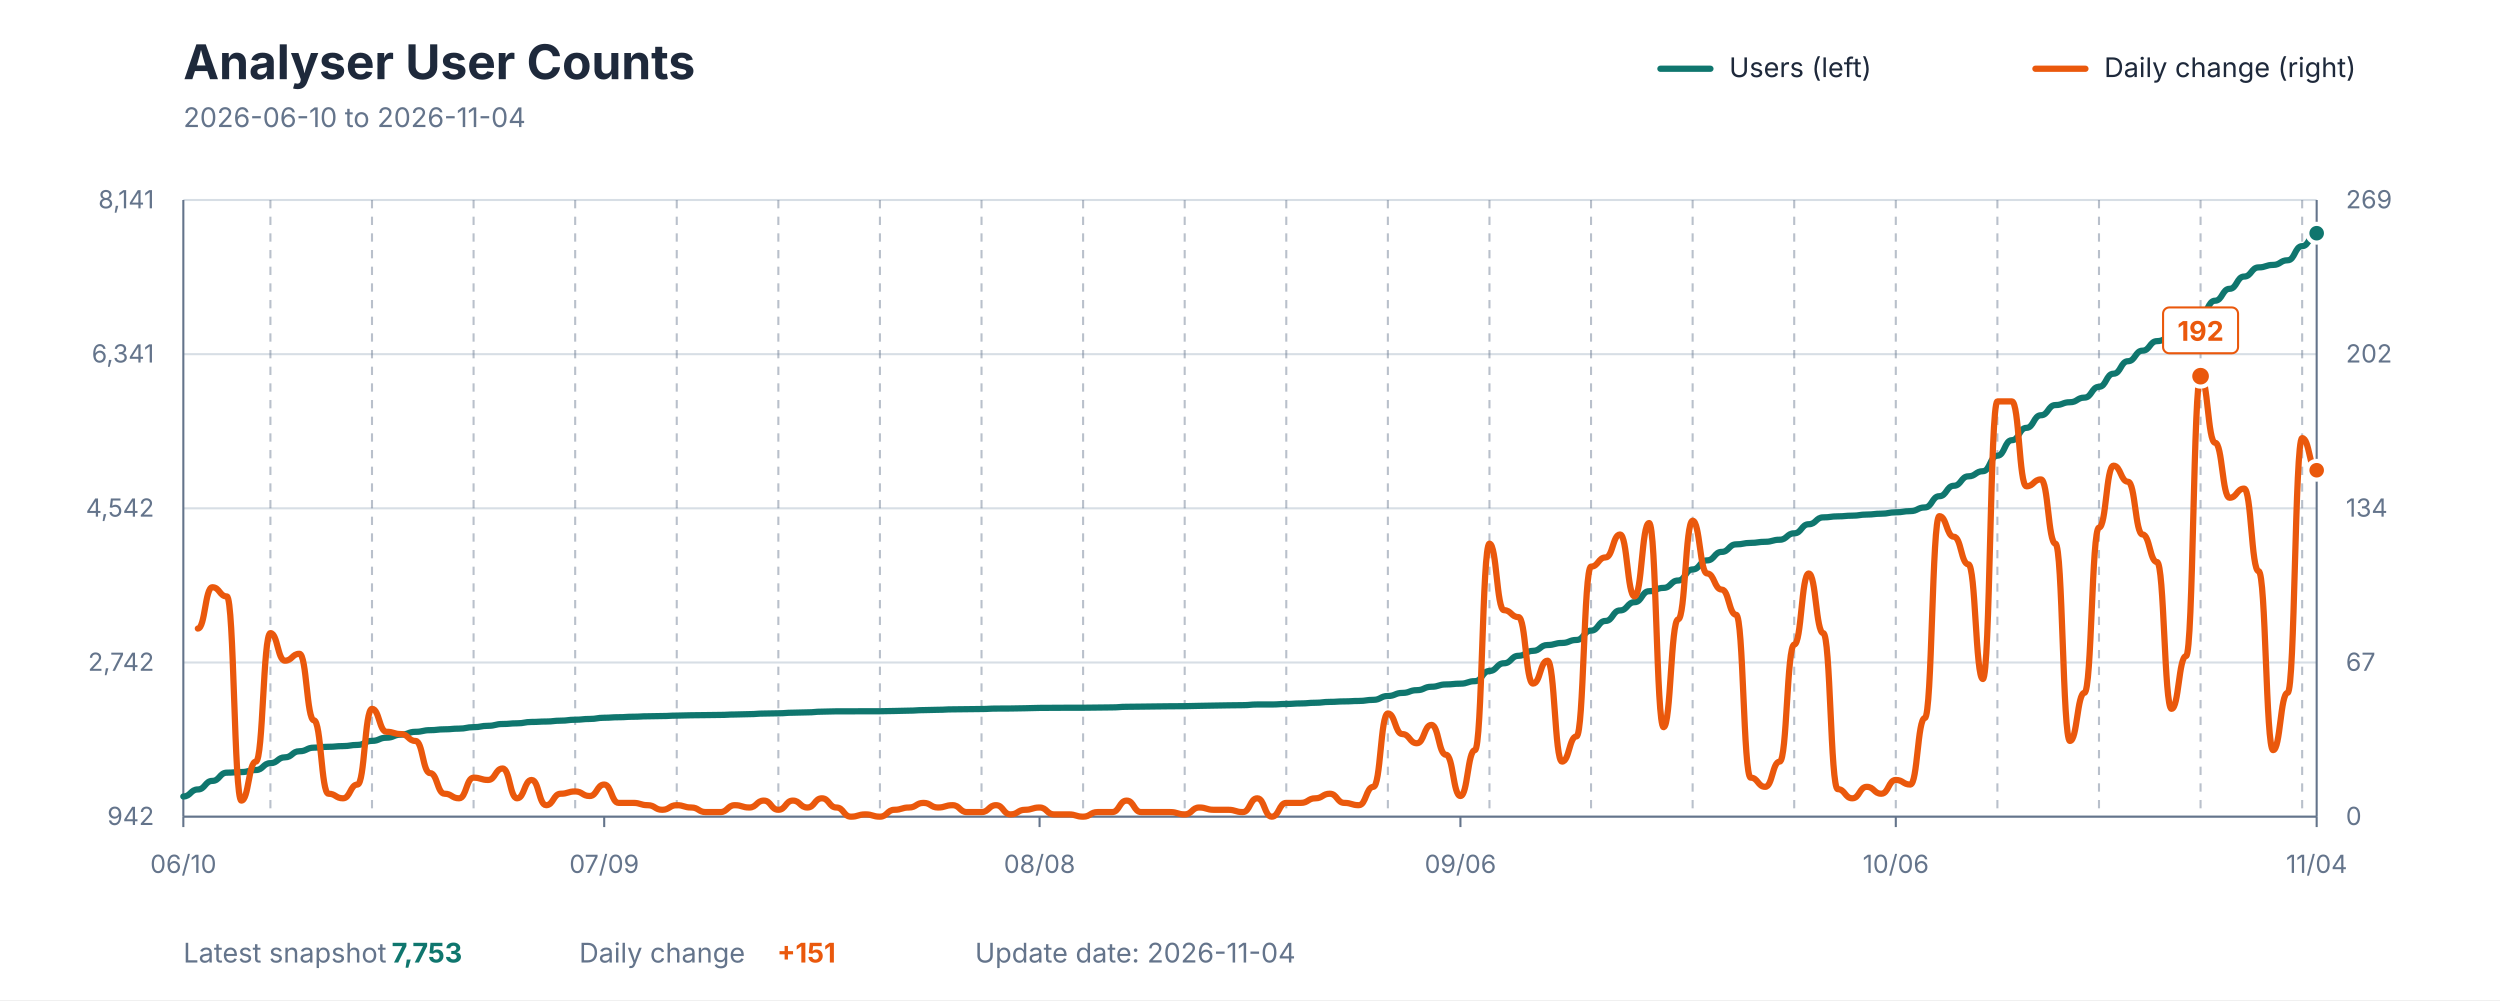
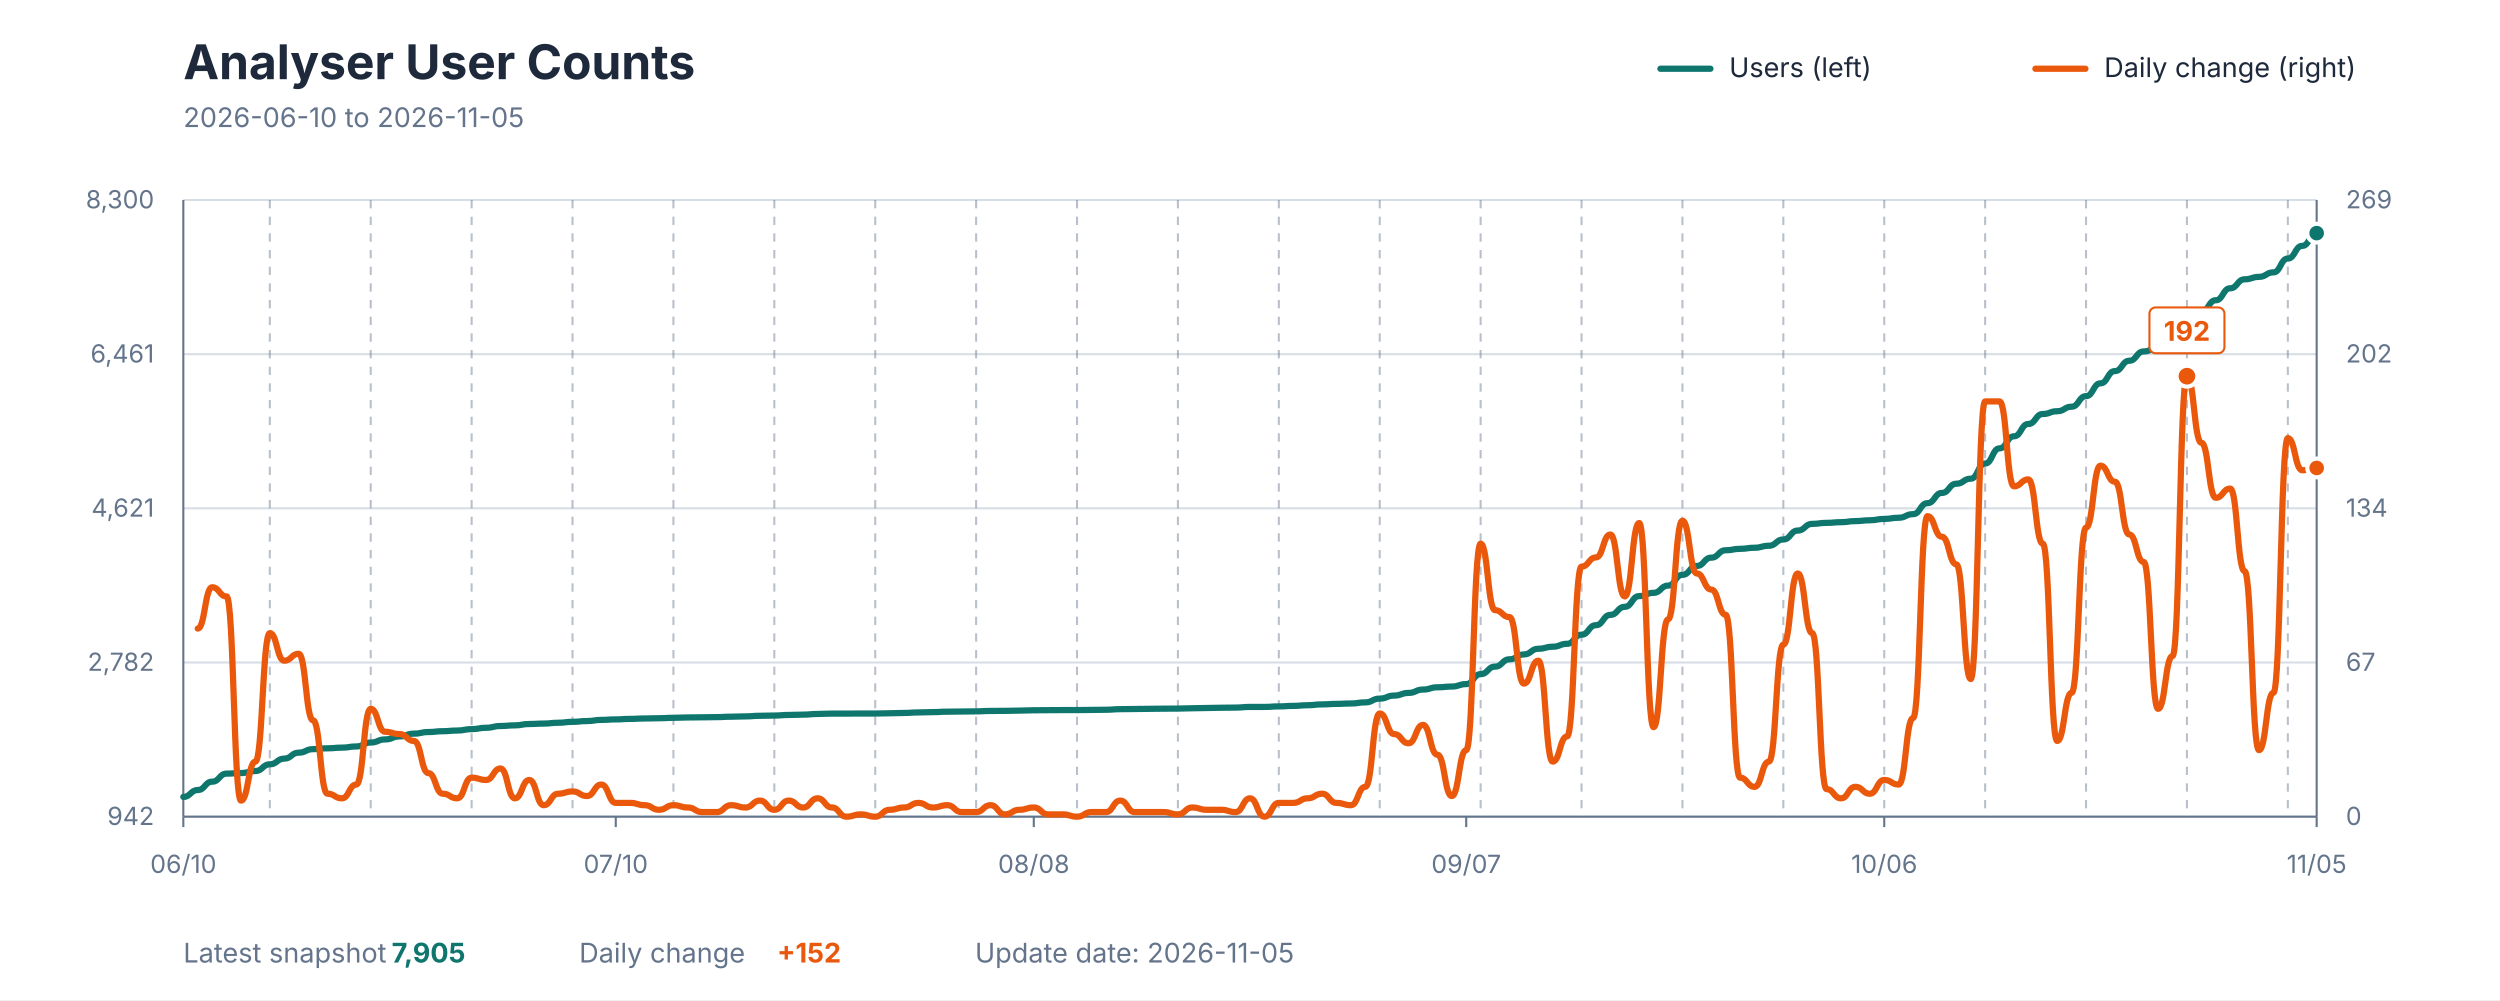
<svg xmlns="http://www.w3.org/2000/svg" viewBox="0 0 1200 480" role="img" aria-labelledby="title description">
  <style>
    text { font-family: -apple-system, BlinkMacSystemFont, "Segoe UI", sans-serif; }
    .title { fill: #1E293B; font-size: 23px; font-weight: 700; }
    .subtitle { fill: #64748B; font-size: 13px; }
    .axis-label { fill: #64748B; font-size: 12px; }
    .grid { stroke: #D7DEE5; stroke-width: 1; }
    .week { stroke: #64748B; stroke-width: 1; stroke-dasharray: 4 4; opacity: 0.45; }
    .axis { stroke: #64748B; stroke-width: 1; }
    .legend { fill: #1E293B; font-size: 13px; }
    .value { font-size: 13px; font-weight: 700; }
  </style>
  <rect width="1200" height="480" fill="#FFFFFF" />
  <text x="88" y="38" class="title">Analyser User Counts</text>
-   <text x="88" y="61" class="subtitle">2026-06-10 to 2026-11-04</text>
+   <text x="88" y="61" class="subtitle">2026-06-10 to 2026-11-05</text>
  <line x1="797" y1="33" x2="821" y2="33" stroke="#0F766E" stroke-width="3" stroke-linecap="round" />
  <text x="830" y="37" class="legend">Users (left)</text>
  <line x1="977" y1="33" x2="1001" y2="33" stroke="#EA580C" stroke-width="3" stroke-linecap="round" />
  <text x="1010" y="37" class="legend">Daily change (right)</text>
  <line x1="88" y1="392" x2="1112" y2="392" class="grid" />
  <line x1="88" y1="318" x2="1112" y2="318" class="grid" />
  <line x1="88" y1="244" x2="1112" y2="244" class="grid" />
  <line x1="88" y1="170" x2="1112" y2="170" class="grid" />
  <line x1="88" y1="96" x2="1112" y2="96" class="grid" />
-   <line x1="129.796" y1="96" x2="129.796" y2="392" class="week" />
-   <line x1="178.558" y1="96" x2="178.558" y2="392" class="week" />
-   <line x1="227.32" y1="96" x2="227.32" y2="392" class="week" />
-   <line x1="276.082" y1="96" x2="276.082" y2="392" class="week" />
-   <line x1="324.844" y1="96" x2="324.844" y2="392" class="week" />
-   <line x1="373.605" y1="96" x2="373.605" y2="392" class="week" />
-   <line x1="422.367" y1="96" x2="422.367" y2="392" class="week" />
-   <line x1="471.129" y1="96" x2="471.129" y2="392" class="week" />
-   <line x1="519.891" y1="96" x2="519.891" y2="392" class="week" />
-   <line x1="568.653" y1="96" x2="568.653" y2="392" class="week" />
-   <line x1="617.415" y1="96" x2="617.415" y2="392" class="week" />
-   <line x1="666.177" y1="96" x2="666.177" y2="392" class="week" />
-   <line x1="714.939" y1="96" x2="714.939" y2="392" class="week" />
-   <line x1="763.701" y1="96" x2="763.701" y2="392" class="week" />
-   <line x1="812.463" y1="96" x2="812.463" y2="392" class="week" />
-   <line x1="861.224" y1="96" x2="861.224" y2="392" class="week" />
-   <line x1="909.986" y1="96" x2="909.986" y2="392" class="week" />
-   <line x1="958.748" y1="96" x2="958.748" y2="392" class="week" />
-   <line x1="1007.51" y1="96" x2="1007.51" y2="392" class="week" />
-   <line x1="1056.272" y1="96" x2="1056.272" y2="392" class="week" />
-   <line x1="1105.034" y1="96" x2="1105.034" y2="392" class="week" />
+   <line x1="129.514" y1="96" x2="129.514" y2="392" class="week" />
+   <line x1="177.946" y1="96" x2="177.946" y2="392" class="week" />
+   <line x1="226.378" y1="96" x2="226.378" y2="392" class="week" />
+   <line x1="274.811" y1="96" x2="274.811" y2="392" class="week" />
+   <line x1="323.243" y1="96" x2="323.243" y2="392" class="week" />
+   <line x1="371.676" y1="96" x2="371.676" y2="392" class="week" />
+   <line x1="420.108" y1="96" x2="420.108" y2="392" class="week" />
+   <line x1="468.541" y1="96" x2="468.541" y2="392" class="week" />
+   <line x1="516.973" y1="96" x2="516.973" y2="392" class="week" />
+   <line x1="565.405" y1="96" x2="565.405" y2="392" class="week" />
+   <line x1="613.838" y1="96" x2="613.838" y2="392" class="week" />
+   <line x1="662.27" y1="96" x2="662.27" y2="392" class="week" />
+   <line x1="710.703" y1="96" x2="710.703" y2="392" class="week" />
+   <line x1="759.135" y1="96" x2="759.135" y2="392" class="week" />
+   <line x1="807.568" y1="96" x2="807.568" y2="392" class="week" />
+   <line x1="856" y1="96" x2="856" y2="392" class="week" />
+   <line x1="904.432" y1="96" x2="904.432" y2="392" class="week" />
+   <line x1="952.865" y1="96" x2="952.865" y2="392" class="week" />
+   <line x1="1001.297" y1="96" x2="1001.297" y2="392" class="week" />
+   <line x1="1049.73" y1="96" x2="1049.73" y2="392" class="week" />
+   <line x1="1098.162" y1="96" x2="1098.162" y2="392" class="week" />
  <line x1="88" y1="96" x2="88" y2="392" class="axis" />
  <line x1="1112" y1="96" x2="1112" y2="392" class="axis" />
  <line x1="88" y1="392" x2="1112" y2="392" class="axis" />
  <text x="74" y="396" text-anchor="end" class="axis-label">942</text>
-   <text x="74" y="322" text-anchor="end" class="axis-label">2,742</text>
-   <text x="74" y="248" text-anchor="end" class="axis-label">4,542</text>
-   <text x="74" y="174" text-anchor="end" class="axis-label">6,341</text>
-   <text x="74" y="100" text-anchor="end" class="axis-label">8,141</text>
+   <text x="74" y="322" text-anchor="end" class="axis-label">2,782</text>
+   <text x="74" y="248" text-anchor="end" class="axis-label">4,621</text>
+   <text x="74" y="174" text-anchor="end" class="axis-label">6,461</text>
+   <text x="74" y="100" text-anchor="end" class="axis-label">8,300</text>
  <text x="1126" y="396" text-anchor="start" class="axis-label">0</text>
  <text x="1126" y="322" text-anchor="start" class="axis-label">67</text>
  <text x="1126" y="248" text-anchor="start" class="axis-label">134</text>
  <text x="1126" y="174" text-anchor="start" class="axis-label">202</text>
  <text x="1126" y="100" text-anchor="start" class="axis-label">269</text>
  <line x1="88" y1="392" x2="88" y2="397" class="axis" />
  <text x="88" y="419" text-anchor="middle" class="axis-label">06/10</text>
-   <line x1="290.014" y1="392" x2="290.014" y2="397" class="axis" />
-   <text x="290.014" y="419" text-anchor="middle" class="axis-label">07/09</text>
-   <line x1="498.993" y1="392" x2="498.993" y2="397" class="axis" />
-   <text x="498.993" y="419" text-anchor="middle" class="axis-label">08/08</text>
-   <line x1="701.007" y1="392" x2="701.007" y2="397" class="axis" />
-   <text x="701.007" y="419" text-anchor="middle" class="axis-label">09/06</text>
-   <line x1="909.986" y1="392" x2="909.986" y2="397" class="axis" />
-   <text x="909.986" y="419" text-anchor="middle" class="axis-label">10/06</text>
+   <line x1="295.568" y1="392" x2="295.568" y2="397" class="axis" />
+   <text x="295.568" y="419" text-anchor="middle" class="axis-label">07/10</text>
+   <line x1="496.216" y1="392" x2="496.216" y2="397" class="axis" />
+   <text x="496.216" y="419" text-anchor="middle" class="axis-label">08/08</text>
+   <line x1="703.784" y1="392" x2="703.784" y2="397" class="axis" />
+   <text x="703.784" y="419" text-anchor="middle" class="axis-label">09/07</text>
+   <line x1="904.432" y1="392" x2="904.432" y2="397" class="axis" />
+   <text x="904.432" y="419" text-anchor="middle" class="axis-label">10/06</text>
  <line x1="1112" y1="392" x2="1112" y2="397" class="axis" />
-   <text x="1112" y="419" text-anchor="middle" class="axis-label">11/04</text>
-   <path d="M 88.00 382.31 C 91.48 382.31, 91.48 378.94, 94.97 378.94 C 98.45 378.94, 98.45 374.83, 101.93 374.83 C 105.41 374.83, 105.41 370.88, 108.90 370.88 C 112.38 370.88, 112.38 370.59, 115.86 370.59 C 119.35 370.59, 119.35 369.61, 122.83 369.61 C 126.31 369.61, 126.31 366.32, 129.80 366.32 C 133.28 366.32, 133.28 363.52, 136.76 363.52 C 140.24 363.52, 140.24 360.60, 143.73 360.60 C 147.21 360.60, 147.21 358.87, 150.69 358.87 C 154.18 358.87, 154.18 358.46, 157.66 358.46 C 161.14 358.46, 161.14 358.13, 164.63 358.13 C 168.11 358.13, 168.11 357.56, 171.59 357.56 C 175.07 357.56, 175.07 355.62, 178.56 355.62 C 182.04 355.62, 182.04 354.10, 185.52 354.10 C 189.01 354.10, 189.01 352.62, 192.49 352.62 C 195.97 352.62, 195.97 351.27, 199.46 351.27 C 202.94 351.27, 202.94 350.48, 206.42 350.48 C 209.90 350.48, 209.90 350.07, 213.39 350.07 C 216.87 350.07, 216.87 349.74, 220.35 349.74 C 223.84 349.74, 223.84 349.04, 227.32 349.04 C 230.80 349.04, 230.80 348.39, 234.29 348.39 C 237.77 348.39, 237.77 347.52, 241.25 347.52 C 244.73 347.52, 244.73 347.19, 248.22 347.19 C 251.70 347.19, 251.70 346.54, 255.18 346.54 C 258.67 346.54, 258.67 346.33, 262.15 346.33 C 265.63 346.33, 265.63 345.92, 269.12 345.92 C 272.60 345.92, 272.60 345.47, 276.08 345.47 C 279.56 345.47, 279.56 345.10, 283.05 345.10 C 286.53 345.10, 286.53 344.52, 290.01 344.52 C 293.50 344.52, 293.50 344.27, 296.98 344.27 C 300.46 344.27, 300.46 344.03, 303.95 344.03 C 307.43 344.03, 307.43 343.82, 310.91 343.82 C 314.39 343.82, 314.39 343.70, 317.88 343.70 C 321.36 343.70, 321.36 343.49, 324.84 343.49 C 328.33 343.49, 328.33 343.33, 331.81 343.33 C 335.29 343.33, 335.29 343.25, 338.78 343.25 C 342.26 343.25, 342.26 343.16, 345.74 343.16 C 349.22 343.16, 349.22 342.96, 352.71 342.96 C 356.19 342.96, 356.19 342.79, 359.67 342.79 C 363.16 342.79, 363.16 342.51, 366.64 342.51 C 370.12 342.51, 370.12 342.38, 373.61 342.38 C 377.09 342.38, 377.09 342.10, 380.57 342.10 C 384.05 342.10, 384.05 341.93, 387.54 341.93 C 391.02 341.93, 391.02 341.60, 394.50 341.60 C 397.99 341.60, 397.99 341.44, 401.47 341.44 C 404.95 341.44, 404.95 341.44, 408.44 341.44 C 411.92 341.44, 411.92 341.40, 415.40 341.40 C 418.88 341.40, 418.88 341.40, 422.37 341.40 C 425.85 341.40, 425.85 341.27, 429.33 341.27 C 432.82 341.27, 432.82 341.11, 436.30 341.11 C 439.78 341.11, 439.78 340.86, 443.27 340.86 C 446.75 340.86, 446.75 340.70, 450.23 340.70 C 453.71 340.70, 453.71 340.49, 457.20 340.49 C 460.68 340.49, 460.68 340.41, 464.16 340.41 C 467.65 340.41, 467.65 340.33, 471.13 340.33 C 474.61 340.33, 474.61 340.12, 478.10 340.12 C 481.58 340.12, 481.58 340.08, 485.06 340.08 C 488.54 340.08, 488.54 339.96, 492.03 339.96 C 495.51 339.96, 495.51 339.79, 498.99 339.79 C 502.48 339.79, 502.48 339.75, 505.96 339.75 C 509.44 339.75, 509.44 339.71, 512.93 339.71 C 516.41 339.71, 516.41 339.71, 519.89 339.71 C 523.37 339.71, 523.37 339.63, 526.86 339.63 C 530.34 339.63, 530.34 339.55, 533.82 339.55 C 537.31 339.55, 537.31 339.26, 540.79 339.26 C 544.27 339.26, 544.27 339.18, 547.76 339.18 C 551.24 339.18, 551.24 339.09, 554.72 339.09 C 558.20 339.09, 558.20 339.01, 561.69 339.01 C 565.17 339.01, 565.17 338.97, 568.65 338.97 C 572.14 338.97, 572.14 338.81, 575.62 338.81 C 579.10 338.81, 579.10 338.68, 582.59 338.68 C 586.07 338.68, 586.07 338.56, 589.55 338.56 C 593.03 338.56, 593.03 338.48, 596.52 338.48 C 600.00 338.48, 600.00 338.15, 603.48 338.15 C 606.97 338.15, 606.97 338.15, 610.45 338.15 C 613.93 338.15, 613.93 337.90, 617.41 337.90 C 620.90 337.90, 620.90 337.65, 624.38 337.65 C 627.86 337.65, 627.86 337.33, 631.35 337.33 C 634.83 337.33, 634.83 336.91, 638.31 336.91 C 641.80 336.91, 641.80 336.67, 645.28 336.67 C 648.76 336.67, 648.76 336.46, 652.24 336.46 C 655.73 336.46, 655.73 335.93, 659.21 335.93 C 662.69 335.93, 662.69 334.08, 666.18 334.08 C 669.66 334.08, 669.66 332.60, 673.14 332.60 C 676.63 332.60, 676.63 331.28, 680.11 331.28 C 683.59 331.28, 683.59 329.64, 687.07 329.64 C 690.56 329.64, 690.56 328.53, 694.04 328.53 C 697.52 328.53, 697.52 328.16, 701.01 328.16 C 704.49 328.16, 704.49 326.96, 707.97 326.96 C 711.46 326.96, 711.46 322.07, 714.94 322.07 C 718.42 322.07, 718.42 318.37, 721.90 318.37 C 725.39 318.37, 725.39 314.79, 728.87 314.79 C 732.35 314.79, 732.35 312.41, 735.84 312.41 C 739.32 312.41, 739.32 309.61, 742.80 309.61 C 746.29 309.61, 746.29 308.62, 749.77 308.62 C 753.25 308.62, 753.25 307.18, 756.73 307.18 C 760.22 307.18, 760.22 302.70, 763.70 302.70 C 767.18 302.70, 767.18 298.05, 770.67 298.05 C 774.15 298.05, 774.15 293.00, 777.63 293.00 C 781.12 293.00, 781.12 289.05, 784.60 289.05 C 788.08 289.05, 788.08 283.79, 791.56 283.79 C 795.05 283.79, 795.05 282.18, 798.53 282.18 C 802.01 282.18, 802.01 278.65, 805.50 278.65 C 808.98 278.65, 808.98 273.34, 812.46 273.34 C 815.95 273.34, 815.95 268.98, 819.43 268.98 C 822.91 268.98, 822.91 264.91, 826.39 264.91 C 829.88 264.91, 829.88 261.29, 833.36 261.29 C 836.84 261.29, 836.84 260.59, 840.33 260.59 C 843.81 260.59, 843.81 260.06, 847.29 260.06 C 850.78 260.06, 850.78 259.07, 854.26 259.07 C 857.74 259.07, 857.74 255.99, 861.22 255.99 C 864.71 255.99, 864.71 251.63, 868.19 251.63 C 871.67 251.63, 871.67 248.34, 875.16 248.34 C 878.64 248.34, 878.64 247.85, 882.12 247.85 C 885.61 247.85, 885.61 247.52, 889.09 247.52 C 892.57 247.52, 892.57 246.98, 896.05 246.98 C 899.54 246.98, 899.54 246.57, 903.02 246.57 C 906.50 246.57, 906.50 245.91, 909.99 245.91 C 913.47 245.91, 913.47 245.34, 916.95 245.34 C 920.44 245.34, 920.44 243.57, 923.92 243.57 C 927.40 243.57, 927.40 238.18, 930.88 238.18 C 934.37 238.18, 934.37 233.17, 937.85 233.17 C 941.33 233.17, 941.33 228.64, 944.82 228.64 C 948.30 228.64, 948.30 226.18, 951.78 226.18 C 955.27 226.18, 955.27 218.73, 958.75 218.73 C 962.23 218.73, 962.23 211.29, 965.71 211.29 C 969.20 211.29, 969.20 205.37, 972.68 205.37 C 976.16 205.37, 976.16 199.32, 979.65 199.32 C 983.13 199.32, 983.13 194.43, 986.61 194.43 C 990.10 194.43, 990.10 193.07, 993.58 193.07 C 997.06 193.07, 997.06 190.85, 1000.54 190.85 C 1004.03 190.85, 1004.03 185.67, 1007.51 185.67 C 1010.99 185.67, 1010.99 179.38, 1014.48 179.38 C 1017.96 179.38, 1017.96 173.38, 1021.44 173.38 C 1024.93 173.38, 1024.93 168.32, 1028.41 168.32 C 1031.89 168.32, 1031.89 163.75, 1035.37 163.75 C 1038.86 163.75, 1038.86 161.82, 1042.34 161.82 C 1045.82 161.82, 1045.82 158.94, 1049.31 158.94 C 1052.79 158.94, 1052.79 151.05, 1056.27 151.05 C 1059.76 151.05, 1059.76 144.34, 1063.24 144.34 C 1066.72 144.34, 1066.72 138.63, 1070.20 138.63 C 1073.69 138.63, 1073.69 132.75, 1077.17 132.75 C 1080.65 132.75, 1080.65 128.35, 1084.14 128.35 C 1087.62 128.35, 1087.62 127.16, 1091.10 127.16 C 1094.59 127.16, 1094.59 124.93, 1098.07 124.93 C 1101.55 124.93, 1101.55 118.15, 1105.03 118.15 C 1108.52 118.15, 1108.52 111.94, 1112.00 111.94" fill="none" stroke="#0F766E" stroke-width="3" stroke-linecap="round" stroke-linejoin="round" />
-   <path d="M 94.97 301.70 C 98.45 301.70, 98.45 281.88, 101.93 281.88 C 105.41 281.88, 105.41 286.29, 108.90 286.29 C 112.38 286.29, 112.38 384.29, 115.86 384.29 C 119.35 384.29, 119.35 365.57, 122.83 365.57 C 126.31 365.57, 126.31 303.90, 129.80 303.90 C 133.28 303.90, 133.28 317.12, 136.76 317.12 C 140.24 317.12, 140.24 313.82, 143.73 313.82 C 147.21 313.82, 147.21 345.75, 150.69 345.75 C 154.18 345.75, 154.18 380.99, 157.66 380.99 C 161.14 380.99, 161.14 383.19, 164.63 383.19 C 168.11 383.19, 168.11 376.58, 171.59 376.58 C 175.07 376.58, 175.07 340.24, 178.56 340.24 C 182.04 340.24, 182.04 351.26, 185.52 351.26 C 189.01 351.26, 189.01 352.36, 192.49 352.36 C 195.97 352.36, 195.97 355.66, 199.46 355.66 C 202.94 355.66, 202.94 371.08, 206.42 371.08 C 209.90 371.08, 209.90 380.99, 213.39 380.99 C 216.87 380.99, 216.87 383.19, 220.35 383.19 C 223.84 383.19, 223.84 373.28, 227.32 373.28 C 230.80 373.28, 230.80 374.38, 234.29 374.38 C 237.77 374.38, 237.77 368.88, 241.25 368.88 C 244.73 368.88, 244.73 383.19, 248.22 383.19 C 251.70 383.19, 251.70 374.38, 255.18 374.38 C 258.67 374.38, 258.67 386.49, 262.15 386.49 C 265.63 386.49, 265.63 380.99, 269.12 380.99 C 272.60 380.99, 272.60 379.89, 276.08 379.89 C 279.56 379.89, 279.56 382.09, 283.05 382.09 C 286.53 382.09, 286.53 376.58, 290.01 376.58 C 293.50 376.58, 293.50 385.39, 296.98 385.39 C 300.46 385.39, 300.46 385.39, 303.95 385.39 C 307.43 385.39, 307.43 386.49, 310.91 386.49 C 314.39 386.49, 314.39 388.70, 317.88 388.70 C 321.36 388.70, 321.36 386.49, 324.84 386.49 C 328.33 386.49, 328.33 387.60, 331.81 387.60 C 335.29 387.60, 335.29 389.80, 338.78 389.80 C 342.26 389.80, 342.26 389.80, 345.74 389.80 C 349.22 389.80, 349.22 386.49, 352.71 386.49 C 356.19 386.49, 356.19 387.60, 359.67 387.60 C 363.16 387.60, 363.16 384.29, 366.64 384.29 C 370.12 384.29, 370.12 388.70, 373.61 388.70 C 377.09 388.70, 377.09 384.29, 380.57 384.29 C 384.05 384.29, 384.05 387.60, 387.54 387.60 C 391.02 387.60, 391.02 383.19, 394.50 383.19 C 397.99 383.19, 397.99 387.60, 401.47 387.60 C 404.95 387.60, 404.95 392.00, 408.44 392.00 C 411.92 392.00, 411.92 390.90, 415.40 390.90 C 418.88 390.90, 418.88 392.00, 422.37 392.00 C 425.85 392.00, 425.85 388.70, 429.33 388.70 C 432.82 388.70, 432.82 387.60, 436.30 387.60 C 439.78 387.60, 439.78 385.39, 443.27 385.39 C 446.75 385.39, 446.75 387.60, 450.23 387.60 C 453.71 387.60, 453.71 386.49, 457.20 386.49 C 460.68 386.49, 460.68 389.80, 464.16 389.80 C 467.65 389.80, 467.65 389.80, 471.13 389.80 C 474.61 389.80, 474.61 386.49, 478.10 386.49 C 481.58 386.49, 481.58 390.90, 485.06 390.90 C 488.54 390.90, 488.54 388.70, 492.03 388.70 C 495.51 388.70, 495.51 387.60, 498.99 387.60 C 502.48 387.60, 502.48 390.90, 505.96 390.90 C 509.44 390.90, 509.44 390.90, 512.93 390.90 C 516.41 390.90, 516.41 392.00, 519.89 392.00 C 523.37 392.00, 523.37 389.80, 526.86 389.80 C 530.34 389.80, 530.34 389.80, 533.82 389.80 C 537.31 389.80, 537.31 384.29, 540.79 384.29 C 544.27 384.29, 544.27 389.80, 547.76 389.80 C 551.24 389.80, 551.24 389.80, 554.72 389.80 C 558.20 389.80, 558.20 389.80, 561.69 389.80 C 565.17 389.80, 565.17 390.90, 568.65 390.90 C 572.14 390.90, 572.14 387.60, 575.62 387.60 C 579.10 387.60, 579.10 388.70, 582.59 388.70 C 586.07 388.70, 586.07 388.70, 589.55 388.70 C 593.03 388.70, 593.03 389.80, 596.52 389.80 C 600.00 389.80, 600.00 383.19, 603.48 383.19 C 606.97 383.19, 606.97 392.00, 610.45 392.00 C 613.93 392.00, 613.93 385.39, 617.41 385.39 C 620.90 385.39, 620.90 385.39, 624.38 385.39 C 627.86 385.39, 627.86 383.19, 631.35 383.19 C 634.83 383.19, 634.83 380.99, 638.31 380.99 C 641.80 380.99, 641.80 385.39, 645.28 385.39 C 648.76 385.39, 648.76 386.49, 652.24 386.49 C 655.73 386.49, 655.73 377.68, 659.21 377.68 C 662.69 377.68, 662.69 342.45, 666.18 342.45 C 669.66 342.45, 669.66 352.36, 673.14 352.36 C 676.63 352.36, 676.63 356.76, 680.11 356.76 C 683.59 356.76, 683.59 347.95, 687.07 347.95 C 690.56 347.95, 690.56 362.27, 694.04 362.27 C 697.52 362.27, 697.52 382.09, 701.01 382.09 C 704.49 382.09, 704.49 360.07, 707.97 360.07 C 711.46 360.07, 711.46 260.96, 714.94 260.96 C 718.42 260.96, 718.42 292.89, 721.90 292.89 C 725.39 292.89, 725.39 296.20, 728.87 296.20 C 732.35 296.20, 732.35 328.13, 735.84 328.13 C 739.32 328.13, 739.32 317.12, 742.80 317.12 C 746.29 317.12, 746.29 365.57, 749.77 365.57 C 753.25 365.57, 753.25 353.46, 756.73 353.46 C 760.22 353.46, 760.22 271.97, 763.70 271.97 C 767.18 271.97, 767.18 267.57, 770.67 267.57 C 774.15 267.57, 774.15 256.55, 777.63 256.55 C 781.12 256.55, 781.12 286.29, 784.60 286.29 C 788.08 286.29, 788.08 251.05, 791.56 251.05 C 795.05 251.05, 795.05 349.05, 798.53 349.05 C 802.01 349.05, 802.01 297.30, 805.50 297.30 C 808.98 297.30, 808.98 249.95, 812.46 249.95 C 815.95 249.95, 815.95 275.27, 819.43 275.27 C 822.91 275.27, 822.91 282.98, 826.39 282.98 C 829.88 282.98, 829.88 295.10, 833.36 295.10 C 836.84 295.10, 836.84 373.28, 840.33 373.28 C 843.81 373.28, 843.81 377.68, 847.29 377.68 C 850.78 377.68, 850.78 365.57, 854.26 365.57 C 857.74 365.57, 857.74 309.41, 861.22 309.41 C 864.71 309.41, 864.71 275.27, 868.19 275.27 C 871.67 275.27, 871.67 303.90, 875.16 303.90 C 878.64 303.90, 878.64 378.79, 882.12 378.79 C 885.61 378.79, 885.61 383.19, 889.09 383.19 C 892.57 383.19, 892.57 377.68, 896.05 377.68 C 899.54 377.68, 899.54 380.99, 903.02 380.99 C 906.50 380.99, 906.50 374.38, 909.99 374.38 C 913.47 374.38, 913.47 376.58, 916.95 376.58 C 920.44 376.58, 920.44 344.65, 923.92 344.65 C 927.40 344.65, 927.40 247.74, 930.88 247.74 C 934.37 247.74, 934.37 257.65, 937.85 257.65 C 941.33 257.65, 941.33 270.87, 944.82 270.87 C 948.30 270.87, 948.30 325.93, 951.78 325.93 C 955.27 325.93, 955.27 192.68, 958.75 192.68 C 962.23 192.68, 962.23 192.68, 965.71 192.68 C 969.20 192.68, 969.20 233.43, 972.68 233.43 C 976.16 233.43, 976.16 230.12, 979.65 230.12 C 983.13 230.12, 983.13 260.96, 986.61 260.96 C 990.10 260.96, 990.10 355.66, 993.58 355.66 C 997.06 355.66, 997.06 332.54, 1000.54 332.54 C 1004.03 332.54, 1004.03 253.25, 1007.51 253.25 C 1010.99 253.25, 1010.99 223.52, 1014.48 223.52 C 1017.96 223.52, 1017.96 231.23, 1021.44 231.23 C 1024.93 231.23, 1024.93 256.55, 1028.41 256.55 C 1031.89 256.55, 1031.89 269.77, 1035.37 269.77 C 1038.86 269.77, 1038.86 340.24, 1042.34 340.24 C 1045.82 340.24, 1045.82 314.92, 1049.31 314.92 C 1052.79 314.92, 1052.79 180.57, 1056.27 180.57 C 1059.76 180.57, 1059.76 212.51, 1063.24 212.51 C 1066.72 212.51, 1066.72 238.93, 1070.20 238.93 C 1073.69 238.93, 1073.69 234.53, 1077.17 234.53 C 1080.65 234.53, 1080.65 274.17, 1084.14 274.17 C 1087.62 274.17, 1087.62 360.07, 1091.10 360.07 C 1094.59 360.07, 1094.59 332.54, 1098.07 332.54 C 1101.55 332.54, 1101.55 210.30, 1105.03 210.30 C 1108.52 210.30, 1108.52 225.72, 1112.00 225.72" fill="none" stroke="#EA580C" stroke-width="3" stroke-linecap="round" stroke-linejoin="round" />
-   <circle cx="1056.272" cy="180.571" r="5" fill="#EA580C" stroke="#FFFFFF" stroke-width="2" />
-   <rect x="1038.272" y="147.571" width="36" height="22" rx="3" fill="#FFFFFF" stroke="#EA580C" stroke-width="1" />
-   <text x="1056.272" y="163.571" text-anchor="middle" class="value" fill="#EA580C">192</text>
-   <circle cx="1112" cy="111.941" r="4.5" fill="#0F766E" stroke="#FFFFFF" stroke-width="2" />
-   <circle cx="1112" cy="225.72" r="4.5" fill="#EA580C" stroke="#FFFFFF" stroke-width="2" />
+   <text x="1112" y="419" text-anchor="middle" class="axis-label">11/05</text>
+   <path d="M 88.00 382.52 C 91.46 382.52, 91.46 379.22, 94.92 379.22 C 98.38 379.22, 98.38 375.20, 101.84 375.20 C 105.30 375.20, 105.30 371.34, 108.76 371.34 C 112.22 371.34, 112.22 371.06, 115.68 371.06 C 119.14 371.06, 119.14 370.09, 122.59 370.09 C 126.05 370.09, 126.05 366.87, 129.51 366.87 C 132.97 366.87, 132.97 364.14, 136.43 364.14 C 139.89 364.14, 139.89 361.28, 143.35 361.28 C 146.81 361.28, 146.81 359.59, 150.27 359.59 C 153.73 359.59, 153.73 359.19, 157.19 359.19 C 160.65 359.19, 160.65 358.87, 164.11 358.87 C 167.57 358.87, 167.57 358.30, 171.03 358.30 C 174.49 358.30, 174.49 356.41, 177.95 356.41 C 181.41 356.41, 181.41 354.92, 184.86 354.92 C 188.32 354.92, 188.32 353.48, 191.78 353.48 C 195.24 353.48, 195.24 352.15, 198.70 352.15 C 202.16 352.15, 202.16 351.38, 205.62 351.38 C 209.08 351.38, 209.08 350.98, 212.54 350.98 C 216.00 350.98, 216.00 350.66, 219.46 350.66 C 222.92 350.66, 222.92 349.98, 226.38 349.98 C 229.84 349.98, 229.84 349.33, 233.30 349.33 C 236.76 349.33, 236.76 348.49, 240.22 348.49 C 243.68 348.49, 243.68 348.17, 247.14 348.17 C 250.59 348.17, 250.59 347.52, 254.05 347.52 C 257.51 347.52, 257.51 347.32, 260.97 347.32 C 264.43 347.32, 264.43 346.92, 267.89 346.92 C 271.35 346.92, 271.35 346.48, 274.81 346.48 C 278.27 346.48, 278.27 346.11, 281.73 346.11 C 285.19 346.11, 285.19 345.55, 288.65 345.55 C 292.11 345.55, 292.11 345.31, 295.57 345.31 C 299.03 345.31, 299.03 345.07, 302.49 345.07 C 305.95 345.07, 305.95 344.87, 309.41 344.87 C 312.86 344.87, 312.86 344.75, 316.32 344.75 C 319.78 344.75, 319.78 344.55, 323.24 344.55 C 326.70 344.55, 326.70 344.38, 330.16 344.38 C 333.62 344.38, 333.62 344.30, 337.08 344.30 C 340.54 344.30, 340.54 344.22, 344.00 344.22 C 347.46 344.22, 347.46 344.02, 350.92 344.02 C 354.38 344.02, 354.38 343.86, 357.84 343.86 C 361.30 343.86, 361.30 343.58, 364.76 343.58 C 368.22 343.58, 368.22 343.46, 371.68 343.46 C 375.14 343.46, 375.14 343.18, 378.59 343.18 C 382.05 343.18, 382.05 343.02, 385.51 343.02 C 388.97 343.02, 388.97 342.70, 392.43 342.70 C 395.89 342.70, 395.89 342.53, 399.35 342.53 C 402.81 342.53, 402.81 342.53, 406.27 342.53 C 409.73 342.53, 409.73 342.49, 413.19 342.49 C 416.65 342.49, 416.65 342.49, 420.11 342.49 C 423.57 342.49, 423.57 342.37, 427.03 342.37 C 430.49 342.37, 430.49 342.21, 433.95 342.21 C 437.41 342.21, 437.41 341.97, 440.86 341.97 C 444.32 341.97, 444.32 341.81, 447.78 341.81 C 451.24 341.81, 451.24 341.61, 454.70 341.61 C 458.16 341.61, 458.16 341.53, 461.62 341.53 C 465.08 341.53, 465.08 341.45, 468.54 341.45 C 472.00 341.45, 472.00 341.25, 475.46 341.25 C 478.92 341.25, 478.92 341.21, 482.38 341.21 C 485.84 341.21, 485.84 341.09, 489.30 341.09 C 492.76 341.09, 492.76 340.93, 496.22 340.93 C 499.68 340.93, 499.68 340.88, 503.14 340.88 C 506.59 340.88, 506.59 340.84, 510.05 340.84 C 513.51 340.84, 513.51 340.84, 516.97 340.84 C 520.43 340.84, 520.43 340.76, 523.89 340.76 C 527.35 340.76, 527.35 340.68, 530.81 340.68 C 534.27 340.68, 534.27 340.40, 537.73 340.40 C 541.19 340.40, 541.19 340.32, 544.65 340.32 C 548.11 340.32, 548.11 340.24, 551.57 340.24 C 555.03 340.24, 555.03 340.16, 558.49 340.16 C 561.95 340.16, 561.95 340.12, 565.41 340.12 C 568.86 340.12, 568.86 339.96, 572.32 339.96 C 575.78 339.96, 575.78 339.84, 579.24 339.84 C 582.70 339.84, 582.70 339.72, 586.16 339.72 C 589.62 339.72, 589.62 339.64, 593.08 339.64 C 596.54 339.64, 596.54 339.32, 600.00 339.32 C 603.46 339.32, 603.46 339.32, 606.92 339.32 C 610.38 339.32, 610.38 339.07, 613.84 339.07 C 617.30 339.07, 617.30 338.83, 620.76 338.83 C 624.22 338.83, 624.22 338.51, 627.68 338.51 C 631.14 338.51, 631.14 338.11, 634.59 338.11 C 638.05 338.11, 638.05 337.87, 641.51 337.87 C 644.97 337.87, 644.97 337.67, 648.43 337.67 C 651.89 337.67, 651.89 337.14, 655.35 337.14 C 658.81 337.14, 658.81 335.33, 662.27 335.33 C 665.73 335.33, 665.73 333.88, 669.19 333.88 C 672.65 333.88, 672.65 332.60, 676.11 332.60 C 679.57 332.60, 679.57 330.99, 683.03 330.99 C 686.49 330.99, 686.49 329.90, 689.95 329.90 C 693.41 329.90, 693.41 329.54, 696.86 329.54 C 700.32 329.54, 700.32 328.37, 703.78 328.37 C 707.24 328.37, 707.24 323.59, 710.70 323.59 C 714.16 323.59, 714.16 319.97, 717.62 319.97 C 721.08 319.97, 721.08 316.47, 724.54 316.47 C 728.00 316.47, 728.00 314.13, 731.46 314.13 C 734.92 314.13, 734.92 311.40, 738.38 311.40 C 741.84 311.40, 741.84 310.43, 745.30 310.43 C 748.76 310.43, 748.76 309.02, 752.22 309.02 C 755.68 309.02, 755.68 304.64, 759.14 304.64 C 762.59 304.64, 762.59 300.09, 766.05 300.09 C 769.51 300.09, 769.51 295.14, 772.97 295.14 C 776.43 295.14, 776.43 291.28, 779.89 291.28 C 783.35 291.28, 783.35 286.13, 786.81 286.13 C 790.27 286.13, 790.27 284.56, 793.73 284.56 C 797.19 284.56, 797.19 281.10, 800.65 281.10 C 804.11 281.10, 804.11 275.91, 807.57 275.91 C 811.03 275.91, 811.03 271.65, 814.49 271.65 C 817.95 271.65, 817.95 267.67, 821.41 267.67 C 824.86 267.67, 824.86 264.13, 828.32 264.13 C 831.78 264.13, 831.78 263.44, 835.24 263.44 C 838.70 263.44, 838.70 262.92, 842.16 262.92 C 845.62 262.92, 845.62 261.96, 849.08 261.96 C 852.54 261.96, 852.54 258.94, 856.00 258.94 C 859.46 258.94, 859.46 254.67, 862.92 254.67 C 866.38 254.67, 866.38 251.46, 869.84 251.46 C 873.30 251.46, 873.30 250.97, 876.76 250.97 C 880.22 250.97, 880.22 250.65, 883.68 250.65 C 887.14 250.65, 887.14 250.13, 890.59 250.13 C 894.05 250.13, 894.05 249.73, 897.51 249.73 C 900.97 249.73, 900.97 249.08, 904.43 249.08 C 907.89 249.08, 907.89 248.52, 911.35 248.52 C 914.81 248.52, 914.81 246.79, 918.27 246.79 C 921.73 246.79, 921.73 241.52, 925.19 241.52 C 928.65 241.52, 928.65 236.61, 932.11 236.61 C 935.57 236.61, 935.57 232.19, 939.03 232.19 C 942.49 232.19, 942.49 229.77, 945.95 229.77 C 949.41 229.77, 949.41 222.49, 952.86 222.49 C 956.32 222.49, 956.32 215.21, 959.78 215.21 C 963.24 215.21, 963.24 209.42, 966.70 209.42 C 970.16 209.42, 970.16 203.50, 973.62 203.50 C 977.08 203.50, 977.08 198.72, 980.54 198.72 C 984.00 198.72, 984.00 197.39, 987.46 197.39 C 990.92 197.39, 990.92 195.22, 994.38 195.22 C 997.84 195.22, 997.84 190.15, 1001.30 190.15 C 1004.76 190.15, 1004.76 183.99, 1008.22 183.99 C 1011.68 183.99, 1011.68 178.12, 1015.14 178.12 C 1018.59 178.12, 1018.59 173.17, 1022.05 173.17 C 1025.51 173.17, 1025.51 168.70, 1028.97 168.70 C 1032.43 168.70, 1032.43 166.81, 1035.89 166.81 C 1039.35 166.81, 1039.35 164.00, 1042.81 164.00 C 1046.27 164.00, 1046.27 156.27, 1049.73 156.27 C 1053.19 156.27, 1053.19 149.72, 1056.65 149.72 C 1060.11 149.72, 1060.11 144.12, 1063.57 144.12 C 1067.03 144.12, 1067.03 138.37, 1070.49 138.37 C 1073.95 138.37, 1073.95 134.07, 1077.41 134.07 C 1080.86 134.07, 1080.86 132.90, 1084.32 132.90 C 1087.78 132.90, 1087.78 130.73, 1091.24 130.73 C 1094.70 130.73, 1094.70 124.09, 1098.16 124.09 C 1101.62 124.09, 1101.62 118.02, 1105.08 118.02 C 1108.54 118.02, 1108.54 111.90, 1112.00 111.90" fill="none" stroke="#0F766E" stroke-width="3" stroke-linecap="round" stroke-linejoin="round" />
+   <path d="M 94.92 301.70 C 98.38 301.70, 98.38 281.88, 101.84 281.88 C 105.30 281.88, 105.30 286.29, 108.76 286.29 C 112.22 286.29, 112.22 384.29, 115.68 384.29 C 119.14 384.29, 119.14 365.57, 122.59 365.57 C 126.05 365.57, 126.05 303.90, 129.51 303.90 C 132.97 303.90, 132.97 317.12, 136.43 317.12 C 139.89 317.12, 139.89 313.82, 143.35 313.82 C 146.81 313.82, 146.81 345.75, 150.27 345.75 C 153.73 345.75, 153.73 380.99, 157.19 380.99 C 160.65 380.99, 160.65 383.19, 164.11 383.19 C 167.57 383.19, 167.57 376.58, 171.03 376.58 C 174.49 376.58, 174.49 340.24, 177.95 340.24 C 181.41 340.24, 181.41 351.26, 184.86 351.26 C 188.32 351.26, 188.32 352.36, 191.78 352.36 C 195.24 352.36, 195.24 355.66, 198.70 355.66 C 202.16 355.66, 202.16 371.08, 205.62 371.08 C 209.08 371.08, 209.08 380.99, 212.54 380.99 C 216.00 380.99, 216.00 383.19, 219.46 383.19 C 222.92 383.19, 222.92 373.28, 226.38 373.28 C 229.84 373.28, 229.84 374.38, 233.30 374.38 C 236.76 374.38, 236.76 368.88, 240.22 368.88 C 243.68 368.88, 243.68 383.19, 247.14 383.19 C 250.59 383.19, 250.59 374.38, 254.05 374.38 C 257.51 374.38, 257.51 386.49, 260.97 386.49 C 264.43 386.49, 264.43 380.99, 267.89 380.99 C 271.35 380.99, 271.35 379.89, 274.81 379.89 C 278.27 379.89, 278.27 382.09, 281.73 382.09 C 285.19 382.09, 285.19 376.58, 288.65 376.58 C 292.11 376.58, 292.11 385.39, 295.57 385.39 C 299.03 385.39, 299.03 385.39, 302.49 385.39 C 305.95 385.39, 305.95 386.49, 309.41 386.49 C 312.86 386.49, 312.86 388.70, 316.32 388.70 C 319.78 388.70, 319.78 386.49, 323.24 386.49 C 326.70 386.49, 326.70 387.60, 330.16 387.60 C 333.62 387.60, 333.62 389.80, 337.08 389.80 C 340.54 389.80, 340.54 389.80, 344.00 389.80 C 347.46 389.80, 347.46 386.49, 350.92 386.49 C 354.38 386.49, 354.38 387.60, 357.84 387.60 C 361.30 387.60, 361.30 384.29, 364.76 384.29 C 368.22 384.29, 368.22 388.70, 371.68 388.70 C 375.14 388.70, 375.14 384.29, 378.59 384.29 C 382.05 384.29, 382.05 387.60, 385.51 387.60 C 388.97 387.60, 388.97 383.19, 392.43 383.19 C 395.89 383.19, 395.89 387.60, 399.35 387.60 C 402.81 387.60, 402.81 392.00, 406.27 392.00 C 409.73 392.00, 409.73 390.90, 413.19 390.90 C 416.65 390.90, 416.65 392.00, 420.11 392.00 C 423.57 392.00, 423.57 388.70, 427.03 388.70 C 430.49 388.70, 430.49 387.60, 433.95 387.60 C 437.41 387.60, 437.41 385.39, 440.86 385.39 C 444.32 385.39, 444.32 387.60, 447.78 387.60 C 451.24 387.60, 451.24 386.49, 454.70 386.49 C 458.16 386.49, 458.16 389.80, 461.62 389.80 C 465.08 389.80, 465.08 389.80, 468.54 389.80 C 472.00 389.80, 472.00 386.49, 475.46 386.49 C 478.92 386.49, 478.92 390.90, 482.38 390.90 C 485.84 390.90, 485.84 388.70, 489.30 388.70 C 492.76 388.70, 492.76 387.60, 496.22 387.60 C 499.68 387.60, 499.68 390.90, 503.14 390.90 C 506.59 390.90, 506.59 390.90, 510.05 390.90 C 513.51 390.90, 513.51 392.00, 516.97 392.00 C 520.43 392.00, 520.43 389.80, 523.89 389.80 C 527.35 389.80, 527.35 389.80, 530.81 389.80 C 534.27 389.80, 534.27 384.29, 537.73 384.29 C 541.19 384.29, 541.19 389.80, 544.65 389.80 C 548.11 389.80, 548.11 389.80, 551.57 389.80 C 555.03 389.80, 555.03 389.80, 558.49 389.80 C 561.95 389.80, 561.95 390.90, 565.41 390.90 C 568.86 390.90, 568.86 387.60, 572.32 387.60 C 575.78 387.60, 575.78 388.70, 579.24 388.70 C 582.70 388.70, 582.70 388.70, 586.16 388.70 C 589.62 388.70, 589.62 389.80, 593.08 389.80 C 596.54 389.80, 596.54 383.19, 600.00 383.19 C 603.46 383.19, 603.46 392.00, 606.92 392.00 C 610.38 392.00, 610.38 385.39, 613.84 385.39 C 617.30 385.39, 617.30 385.39, 620.76 385.39 C 624.22 385.39, 624.22 383.19, 627.68 383.19 C 631.14 383.19, 631.14 380.99, 634.59 380.99 C 638.05 380.99, 638.05 385.39, 641.51 385.39 C 644.97 385.39, 644.97 386.49, 648.43 386.49 C 651.89 386.49, 651.89 377.68, 655.35 377.68 C 658.81 377.68, 658.81 342.45, 662.27 342.45 C 665.73 342.45, 665.73 352.36, 669.19 352.36 C 672.65 352.36, 672.65 356.76, 676.11 356.76 C 679.57 356.76, 679.57 347.95, 683.03 347.95 C 686.49 347.95, 686.49 362.27, 689.95 362.27 C 693.41 362.27, 693.41 382.09, 696.86 382.09 C 700.32 382.09, 700.32 360.07, 703.78 360.07 C 707.24 360.07, 707.24 260.96, 710.70 260.96 C 714.16 260.96, 714.16 292.89, 717.62 292.89 C 721.08 292.89, 721.08 296.20, 724.54 296.20 C 728.00 296.20, 728.00 328.13, 731.46 328.13 C 734.92 328.13, 734.92 317.12, 738.38 317.12 C 741.84 317.12, 741.84 365.57, 745.30 365.57 C 748.76 365.57, 748.76 353.46, 752.22 353.46 C 755.68 353.46, 755.68 271.97, 759.14 271.97 C 762.59 271.97, 762.59 267.57, 766.05 267.57 C 769.51 267.57, 769.51 256.55, 772.97 256.55 C 776.43 256.55, 776.43 286.29, 779.89 286.29 C 783.35 286.29, 783.35 251.05, 786.81 251.05 C 790.27 251.05, 790.27 349.05, 793.73 349.05 C 797.19 349.05, 797.19 297.30, 800.65 297.30 C 804.11 297.30, 804.11 249.95, 807.57 249.95 C 811.03 249.95, 811.03 275.27, 814.49 275.27 C 817.95 275.27, 817.95 282.98, 821.41 282.98 C 824.86 282.98, 824.86 295.10, 828.32 295.10 C 831.78 295.10, 831.78 373.28, 835.24 373.28 C 838.70 373.28, 838.70 377.68, 842.16 377.68 C 845.62 377.68, 845.62 365.57, 849.08 365.57 C 852.54 365.57, 852.54 309.41, 856.00 309.41 C 859.46 309.41, 859.46 275.27, 862.92 275.27 C 866.38 275.27, 866.38 303.90, 869.84 303.90 C 873.30 303.90, 873.30 378.79, 876.76 378.79 C 880.22 378.79, 880.22 383.19, 883.68 383.19 C 887.14 383.19, 887.14 377.68, 890.59 377.68 C 894.05 377.68, 894.05 380.99, 897.51 380.99 C 900.97 380.99, 900.97 374.38, 904.43 374.38 C 907.89 374.38, 907.89 376.58, 911.35 376.58 C 914.81 376.58, 914.81 344.65, 918.27 344.65 C 921.73 344.65, 921.73 247.74, 925.19 247.74 C 928.65 247.74, 928.65 257.65, 932.11 257.65 C 935.57 257.65, 935.57 270.87, 939.03 270.87 C 942.49 270.87, 942.49 325.93, 945.95 325.93 C 949.41 325.93, 949.41 192.68, 952.86 192.68 C 956.32 192.68, 956.32 192.68, 959.78 192.68 C 963.24 192.68, 963.24 233.43, 966.70 233.43 C 970.16 233.43, 970.16 230.12, 973.62 230.12 C 977.08 230.12, 977.08 260.96, 980.54 260.96 C 984.00 260.96, 984.00 355.66, 987.46 355.66 C 990.92 355.66, 990.92 332.54, 994.38 332.54 C 997.84 332.54, 997.84 253.25, 1001.30 253.25 C 1004.76 253.25, 1004.76 223.52, 1008.22 223.52 C 1011.68 223.52, 1011.68 231.23, 1015.14 231.23 C 1018.59 231.23, 1018.59 256.55, 1022.05 256.55 C 1025.51 256.55, 1025.51 269.77, 1028.97 269.77 C 1032.43 269.77, 1032.43 340.24, 1035.89 340.24 C 1039.35 340.24, 1039.35 314.92, 1042.81 314.92 C 1046.27 314.92, 1046.27 180.57, 1049.73 180.57 C 1053.19 180.57, 1053.19 212.51, 1056.65 212.51 C 1060.11 212.51, 1060.11 238.93, 1063.57 238.93 C 1067.03 238.93, 1067.03 234.53, 1070.49 234.53 C 1073.95 234.53, 1073.95 274.17, 1077.41 274.17 C 1080.86 274.17, 1080.86 360.07, 1084.32 360.07 C 1087.78 360.07, 1087.78 332.54, 1091.24 332.54 C 1094.70 332.54, 1094.70 210.30, 1098.16 210.30 C 1101.62 210.30, 1101.62 225.72, 1105.08 225.72 C 1108.54 225.72, 1108.54 224.62, 1112.00 224.62" fill="none" stroke="#EA580C" stroke-width="3" stroke-linecap="round" stroke-linejoin="round" />
+   <circle cx="1049.73" cy="180.571" r="5" fill="#EA580C" stroke="#FFFFFF" stroke-width="2" />
+   <rect x="1031.73" y="147.571" width="36" height="22" rx="3" fill="#FFFFFF" stroke="#EA580C" stroke-width="1" />
+   <text x="1049.73" y="163.571" text-anchor="middle" class="value" fill="#EA580C">192</text>
+   <circle cx="1112" cy="111.901" r="4.5" fill="#0F766E" stroke="#FFFFFF" stroke-width="2" />
+   <circle cx="1112" cy="224.619" r="4.5" fill="#EA580C" stroke="#FFFFFF" stroke-width="2" />
  <text x="88" y="462" class="subtitle">Latest snapshot</text>
-   <text x="188" y="462" class="value" fill="#0F766E">7,753</text>
+   <text x="188" y="462" class="value" fill="#0F766E">7,905</text>
  <text x="278" y="462" class="subtitle">Daily change</text>
-   <text x="373" y="462" class="value" fill="#EA580C">+151</text>
-   <text x="468" y="462" class="subtitle">Update date: 2026-11-04</text>
+   <text x="373" y="462" class="value" fill="#EA580C">+152</text>
+   <text x="468" y="462" class="subtitle">Update date: 2026-11-05</text>
</svg>
